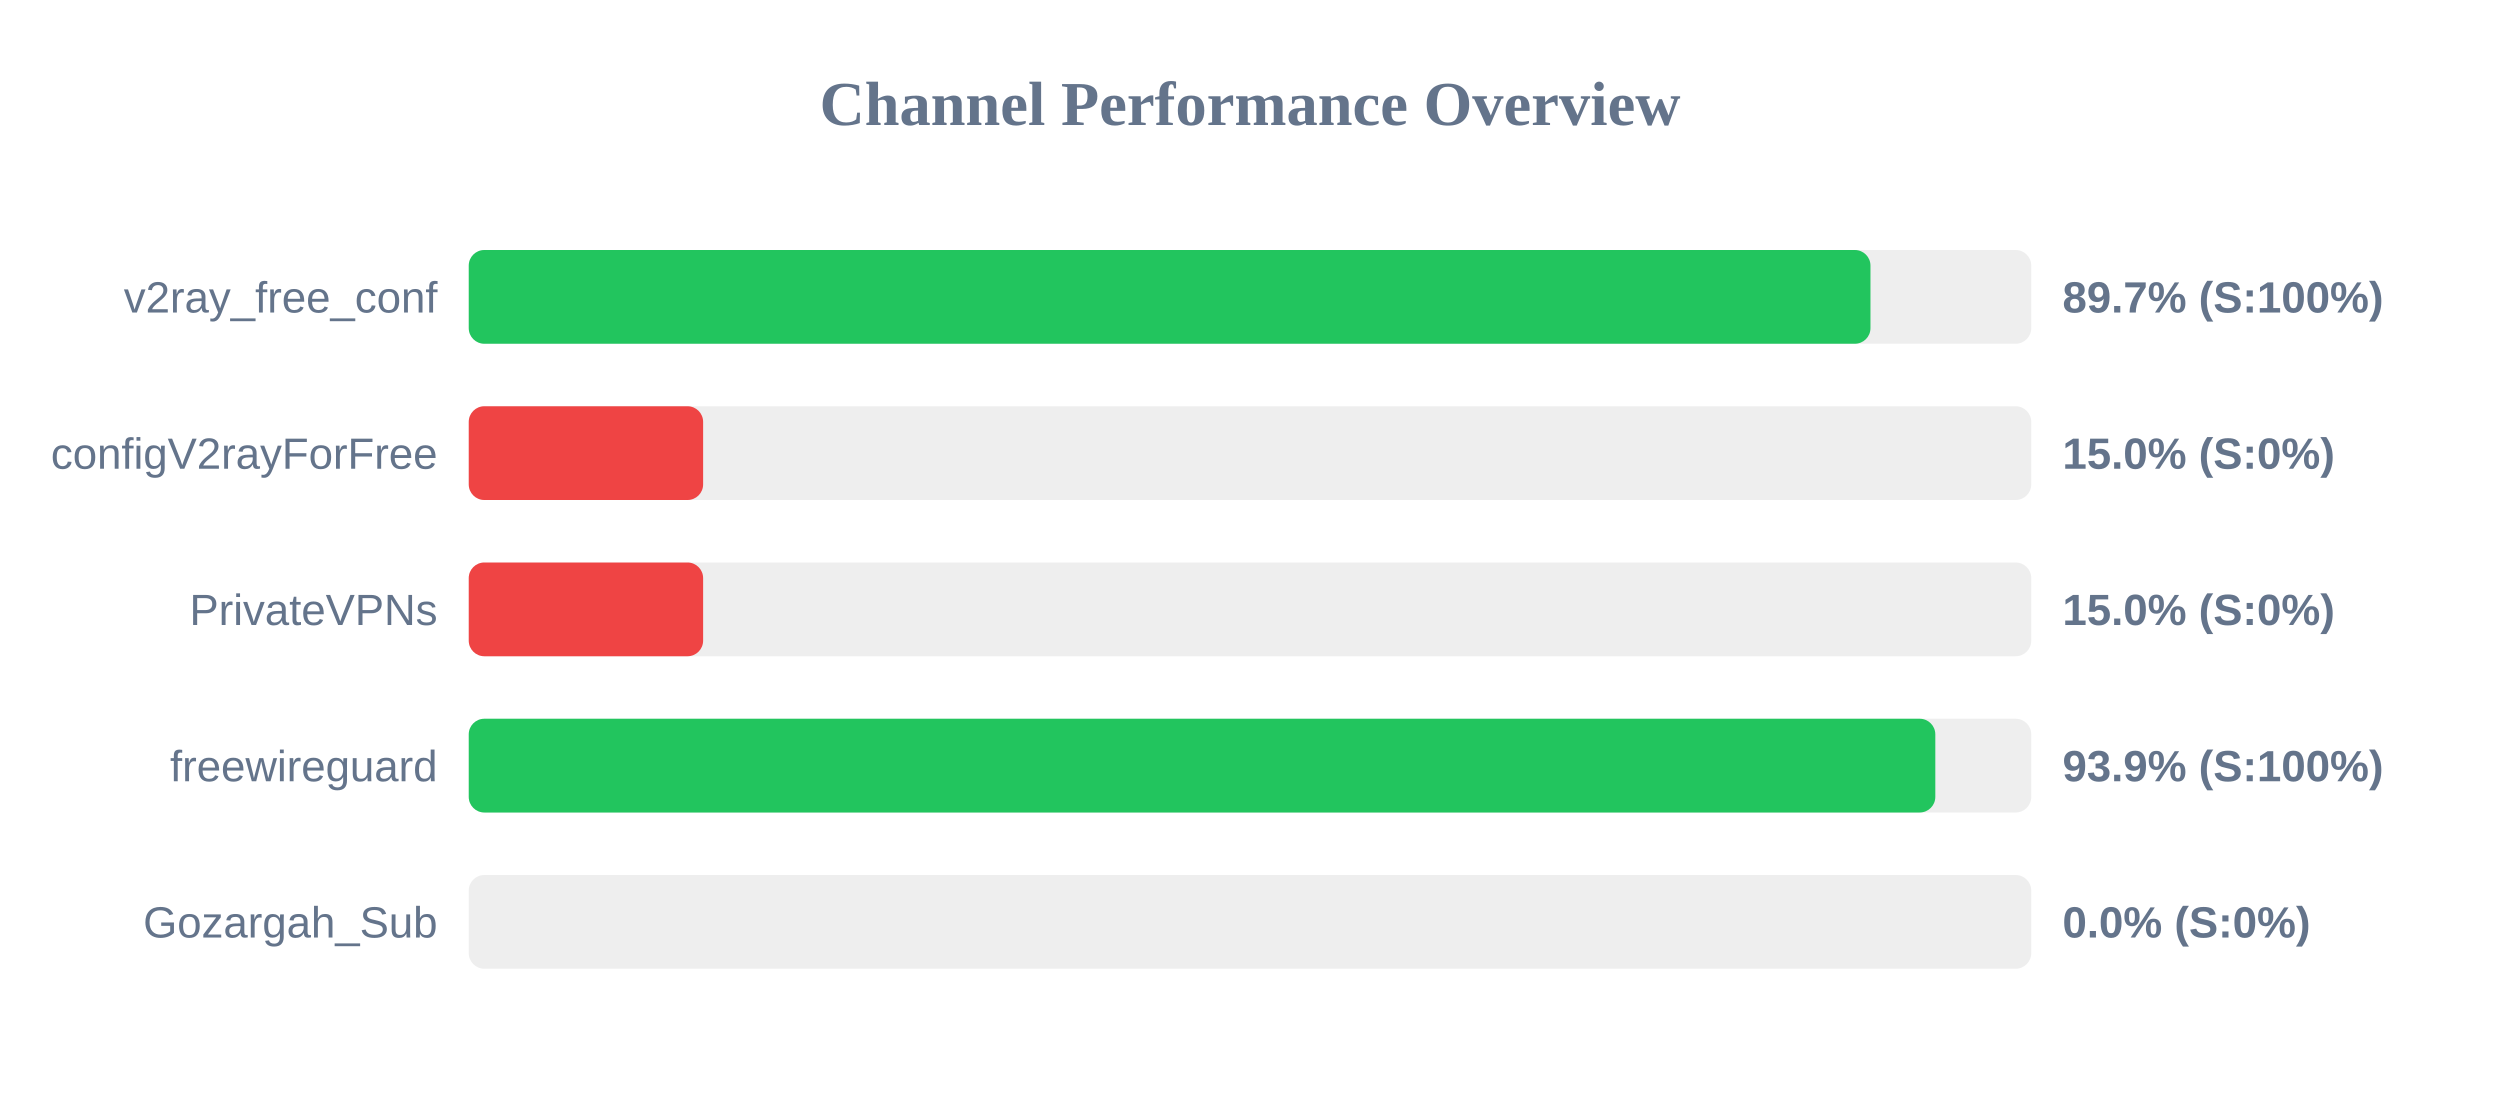
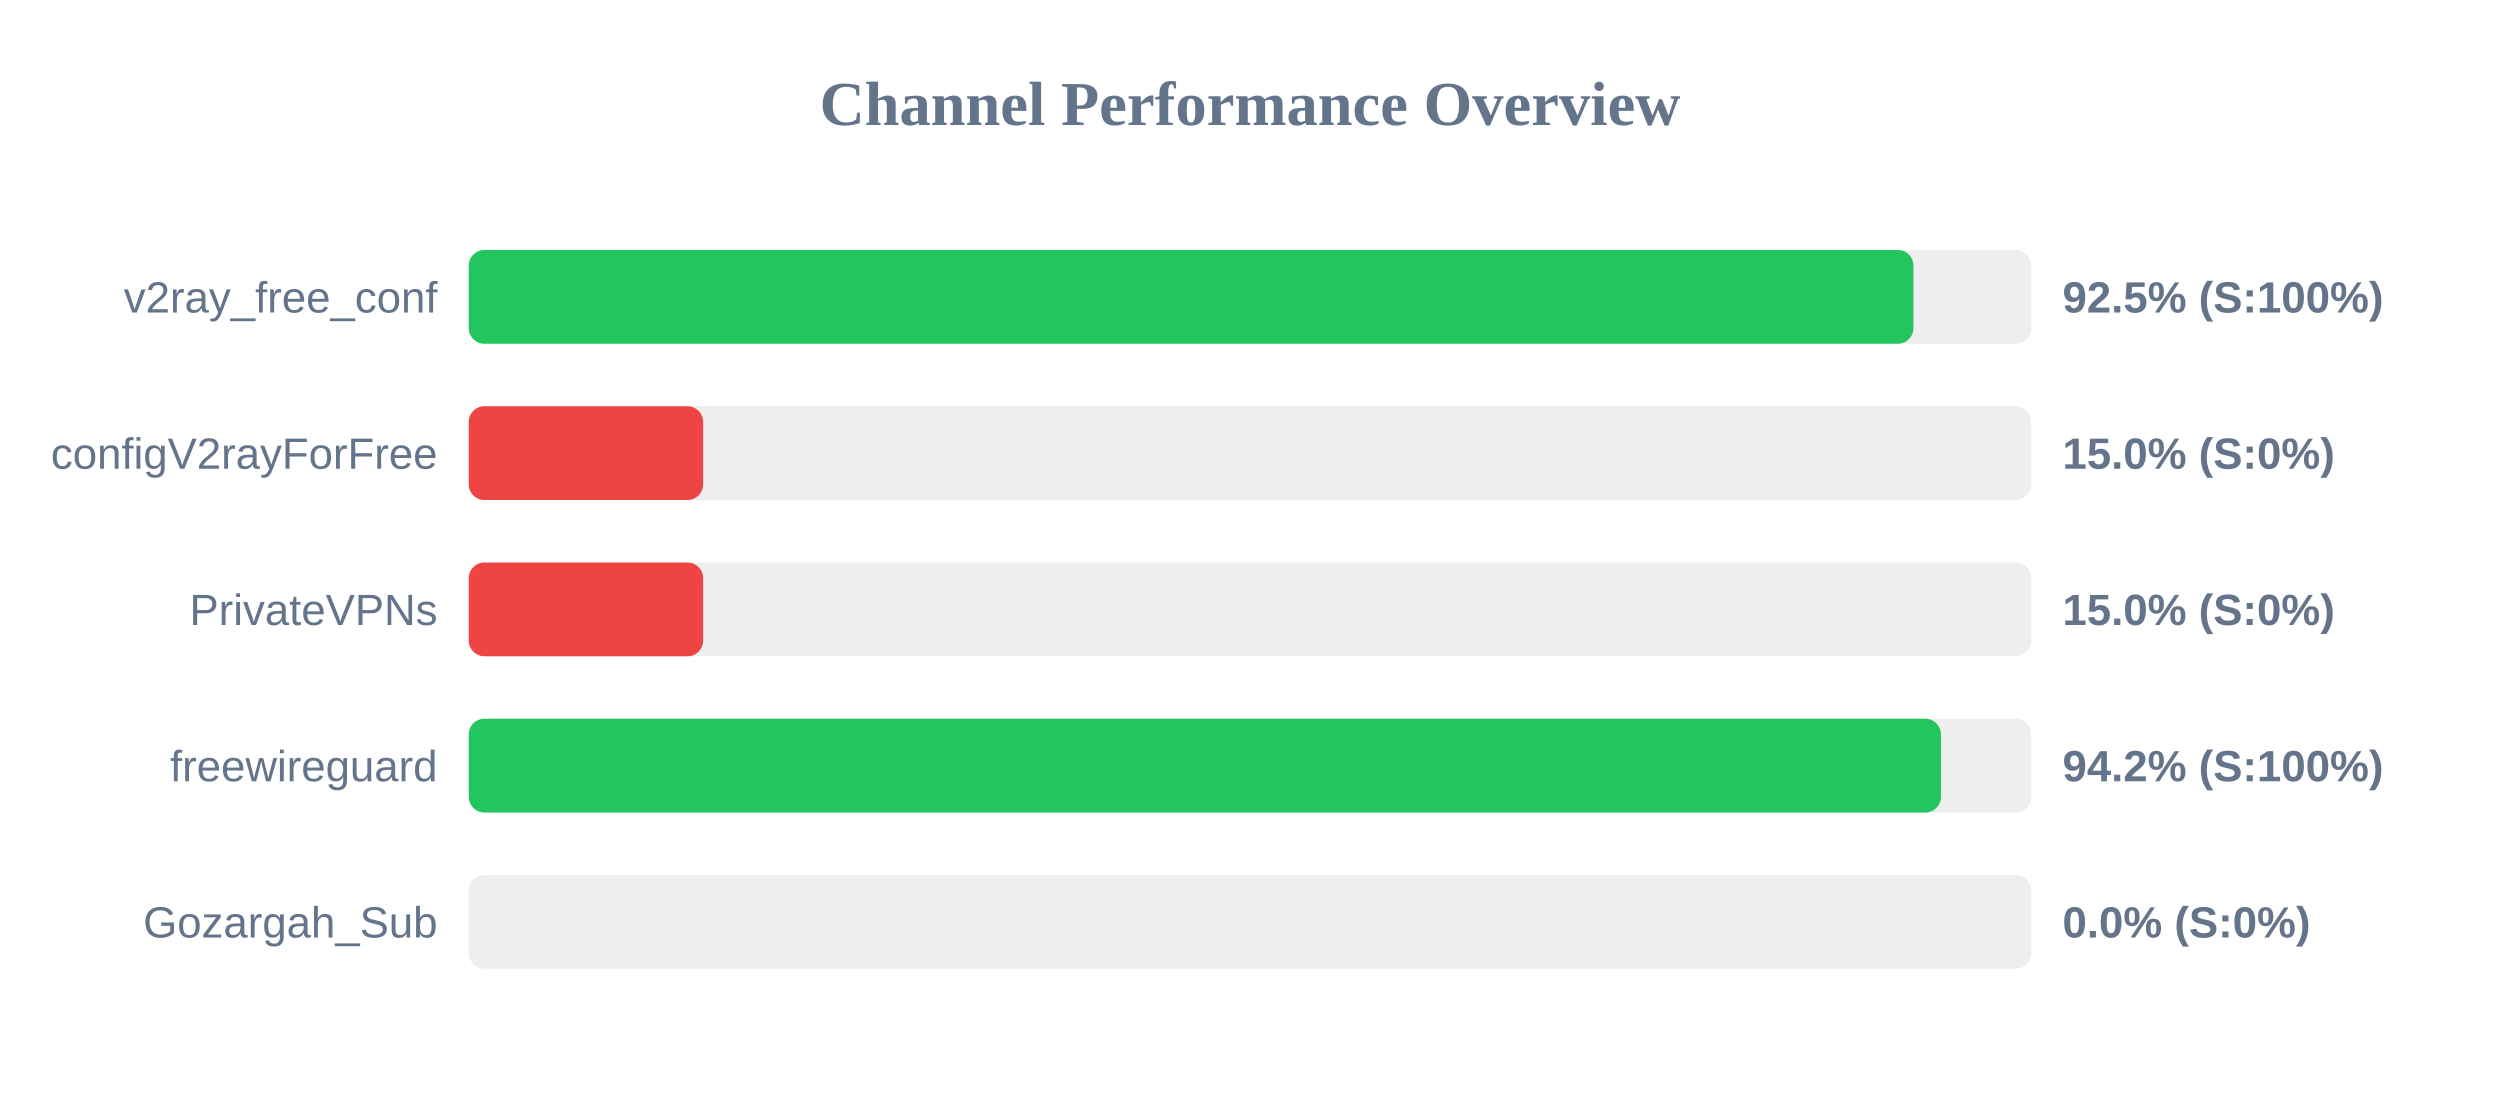
<svg xmlns="http://www.w3.org/2000/svg" width="800" height="350" version="1.1">
  <style>
        .row { font: 14px Arial; fill: #64748b; }
        .score { font: bold 14px Arial; fill: #64748b; }
    </style>
  <text x="400" y="40" text-anchor="middle" font-size="20px" font-weight="bold" fill="#64748b">Channel Performance Overview</text>
  <rect x="150" y="80" width="500" height="30" fill="#eee" rx="5" />
-   <rect x="150" y="80" width="448.55" height="30" fill="#22c55e" rx="5" />
+   <rect x="150" y="80" width="462.3" height="30" fill="#22c55e" rx="5" />
  <text x="140" y="100" text-anchor="end" class="row">v2ray_free_conf</text>
-   <text x="660" y="100" text-anchor="start" class="score">89.7% (S:100%)</text>
+   <text x="660" y="100" text-anchor="start" class="score">92.5% (S:100%)</text>
  <rect x="150" y="130" width="500" height="30" fill="#eee" rx="5" />
  <rect x="150" y="130" width="75.0" height="30" fill="#ef4444" rx="5" />
  <text x="140" y="150" text-anchor="end" class="row">configV2rayForFree</text>
  <text x="660" y="150" text-anchor="start" class="score">15.0% (S:0%)</text>
  <rect x="150" y="180" width="500" height="30" fill="#eee" rx="5" />
  <rect x="150" y="180" width="75.0" height="30" fill="#ef4444" rx="5" />
  <text x="140" y="200" text-anchor="end" class="row">PrivateVPNs</text>
  <text x="660" y="200" text-anchor="start" class="score">15.0% (S:0%)</text>
  <rect x="150" y="230" width="500" height="30" fill="#eee" rx="5" />
-   <rect x="150" y="230" width="469.3" height="30" fill="#22c55e" rx="5" />
+   <rect x="150" y="230" width="471.1" height="30" fill="#22c55e" rx="5" />
  <text x="140" y="250" text-anchor="end" class="row">freewireguard</text>
-   <text x="660" y="250" text-anchor="start" class="score">93.9% (S:100%)</text>
+   <text x="660" y="250" text-anchor="start" class="score">94.2% (S:100%)</text>
  <rect x="150" y="280" width="500" height="30" fill="#eee" rx="5" />
  <rect x="150" y="280" width="0.0" height="30" fill="#ef4444" rx="5" />
  <text x="140" y="300" text-anchor="end" class="row">Gozargah_Sub</text>
  <text x="660" y="300" text-anchor="start" class="score">0.0% (S:0%)</text>
</svg>
